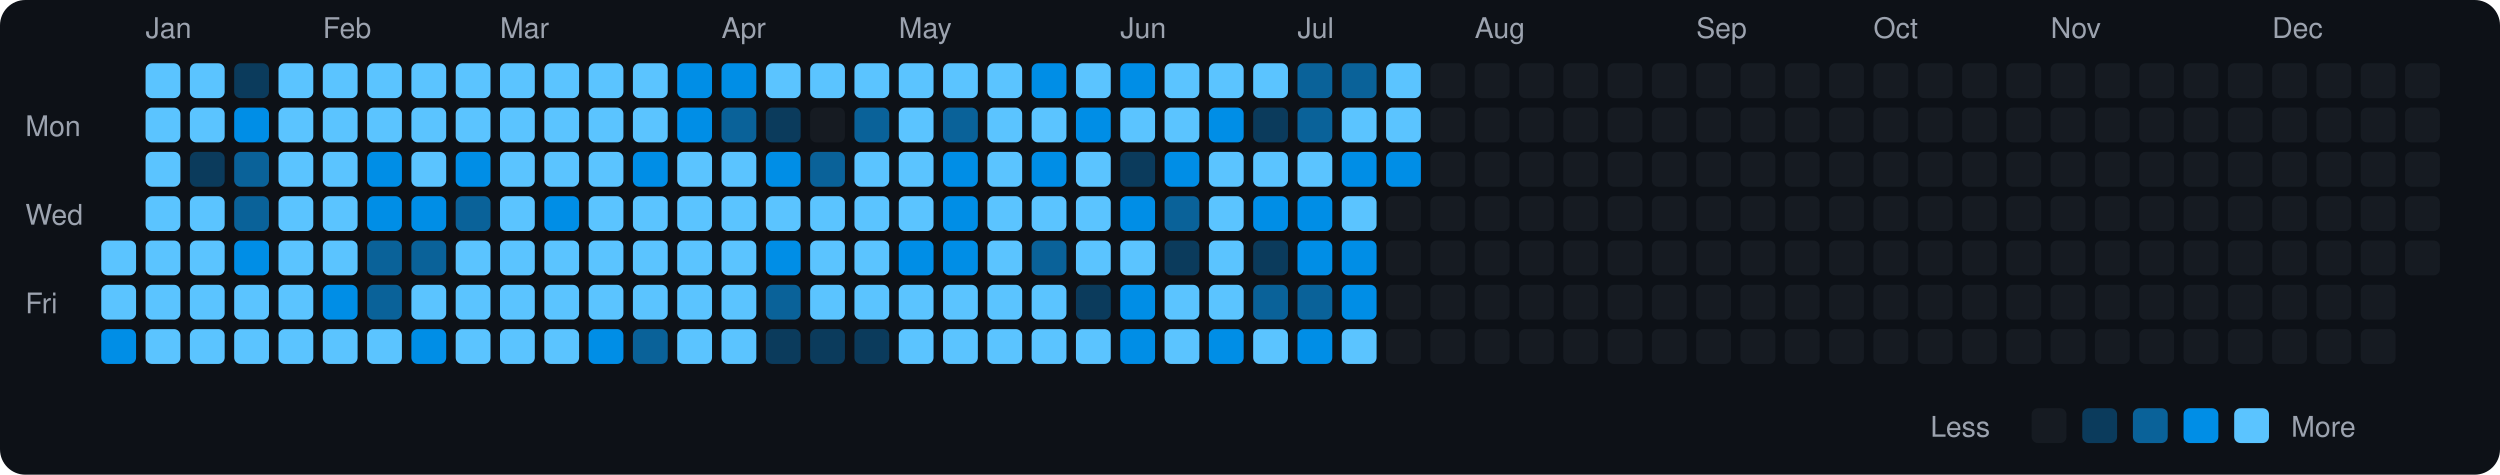
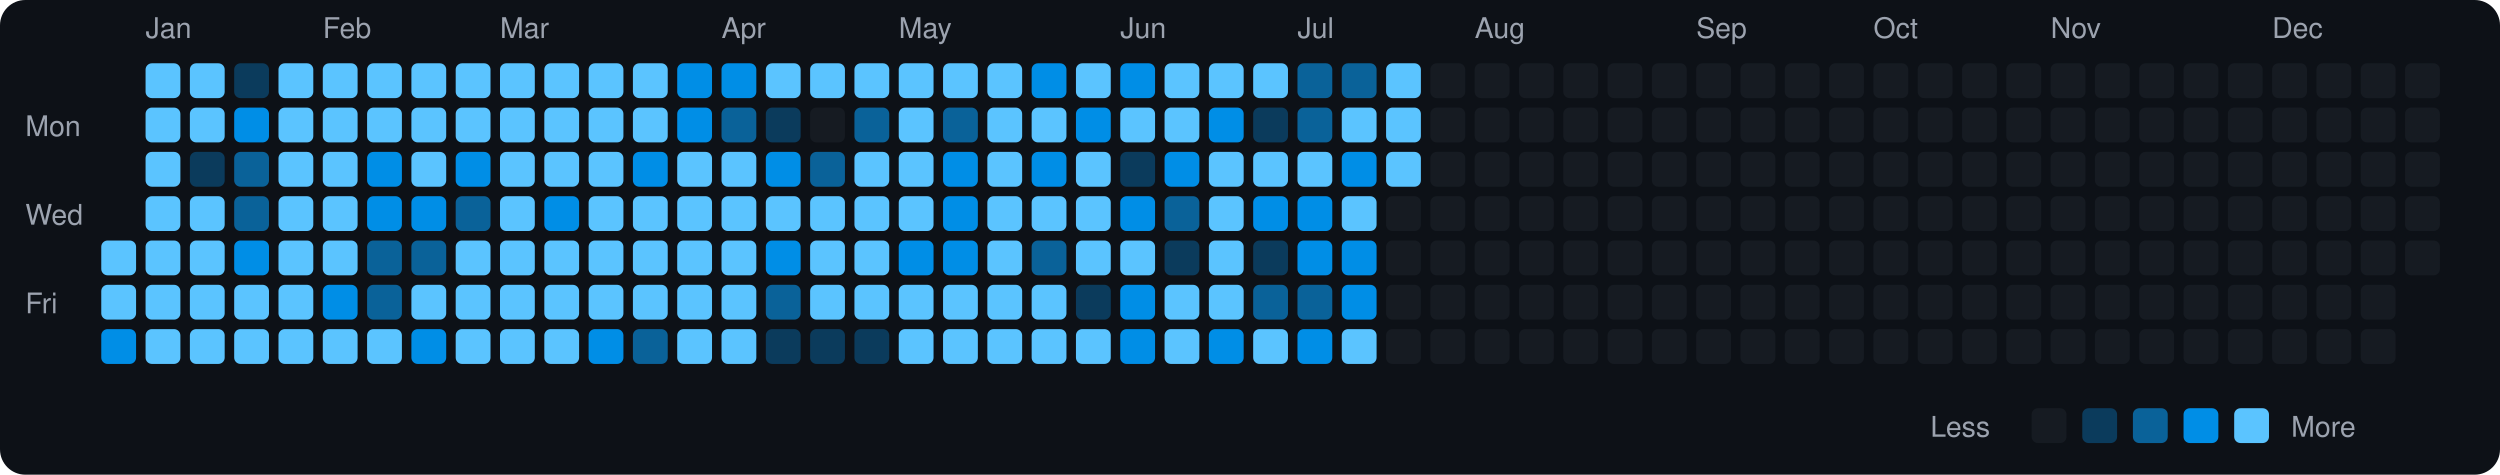
<svg xmlns="http://www.w3.org/2000/svg" viewBox="0 0 790 150" width="790" height="150">
  <rect width="790" height="150" fill="#0d1117" rx="8" ry="8" />
  <text x="8" y="43" fill="#9ca3af" font-size="9" font-family="-apple-system, BlinkMacSystemFont, 'Segoe UI', Helvetica, Arial, sans-serif">Mon</text>
  <text x="8" y="71" fill="#9ca3af" font-size="9" font-family="-apple-system, BlinkMacSystemFont, 'Segoe UI', Helvetica, Arial, sans-serif">Wed</text>
  <text x="8" y="99" fill="#9ca3af" font-size="9" font-family="-apple-system, BlinkMacSystemFont, 'Segoe UI', Helvetica, Arial, sans-serif">Fri</text>
  <rect x="32" y="76" width="11" height="11" rx="2" ry="2" fill="#5bc4ff">
    </rect>
  <rect x="32" y="90" width="11" height="11" rx="2" ry="2" fill="#5bc4ff">
    </rect>
  <rect x="32" y="104" width="11" height="11" rx="2" ry="2" fill="#008ee6">
    </rect>
  <text x="46" y="12" fill="#9ca3af" font-size="9" font-family="-apple-system, BlinkMacSystemFont, 'Segoe UI', Helvetica, Arial, sans-serif">Jan</text>
  <rect x="46" y="20" width="11" height="11" rx="2" ry="2" fill="#5bc4ff">
    </rect>
  <rect x="46" y="34" width="11" height="11" rx="2" ry="2" fill="#5bc4ff">
    </rect>
  <rect x="46" y="48" width="11" height="11" rx="2" ry="2" fill="#5bc4ff">
    </rect>
  <rect x="46" y="62" width="11" height="11" rx="2" ry="2" fill="#5bc4ff">
    </rect>
  <rect x="46" y="76" width="11" height="11" rx="2" ry="2" fill="#5bc4ff">
    </rect>
  <rect x="46" y="90" width="11" height="11" rx="2" ry="2" fill="#5bc4ff">
    </rect>
  <rect x="46" y="104" width="11" height="11" rx="2" ry="2" fill="#5bc4ff">
    </rect>
  <rect x="60" y="20" width="11" height="11" rx="2" ry="2" fill="#5bc4ff">
    </rect>
  <rect x="60" y="34" width="11" height="11" rx="2" ry="2" fill="#5bc4ff">
    </rect>
  <rect x="60" y="48" width="11" height="11" rx="2" ry="2" fill="#0b3b5c">
    </rect>
  <rect x="60" y="62" width="11" height="11" rx="2" ry="2" fill="#5bc4ff">
    </rect>
  <rect x="60" y="76" width="11" height="11" rx="2" ry="2" fill="#5bc4ff">
    </rect>
  <rect x="60" y="90" width="11" height="11" rx="2" ry="2" fill="#5bc4ff">
    </rect>
  <rect x="60" y="104" width="11" height="11" rx="2" ry="2" fill="#5bc4ff">
    </rect>
  <rect x="74" y="20" width="11" height="11" rx="2" ry="2" fill="#0b3b5c">
    </rect>
  <rect x="74" y="34" width="11" height="11" rx="2" ry="2" fill="#008ee6">
    </rect>
  <rect x="74" y="48" width="11" height="11" rx="2" ry="2" fill="#0a6299">
    </rect>
  <rect x="74" y="62" width="11" height="11" rx="2" ry="2" fill="#0a6299">
    </rect>
  <rect x="74" y="76" width="11" height="11" rx="2" ry="2" fill="#008ee6">
    </rect>
  <rect x="74" y="90" width="11" height="11" rx="2" ry="2" fill="#5bc4ff">
    </rect>
  <rect x="74" y="104" width="11" height="11" rx="2" ry="2" fill="#5bc4ff">
    </rect>
  <rect x="88" y="20" width="11" height="11" rx="2" ry="2" fill="#5bc4ff">
    </rect>
  <rect x="88" y="34" width="11" height="11" rx="2" ry="2" fill="#5bc4ff">
    </rect>
  <rect x="88" y="48" width="11" height="11" rx="2" ry="2" fill="#5bc4ff">
    </rect>
  <rect x="88" y="62" width="11" height="11" rx="2" ry="2" fill="#5bc4ff">
    </rect>
  <rect x="88" y="76" width="11" height="11" rx="2" ry="2" fill="#5bc4ff">
    </rect>
  <rect x="88" y="90" width="11" height="11" rx="2" ry="2" fill="#5bc4ff">
    </rect>
  <rect x="88" y="104" width="11" height="11" rx="2" ry="2" fill="#5bc4ff">
    </rect>
  <text x="102" y="12" fill="#9ca3af" font-size="9" font-family="-apple-system, BlinkMacSystemFont, 'Segoe UI', Helvetica, Arial, sans-serif">Feb</text>
  <rect x="102" y="20" width="11" height="11" rx="2" ry="2" fill="#5bc4ff">
    </rect>
  <rect x="102" y="34" width="11" height="11" rx="2" ry="2" fill="#5bc4ff">
    </rect>
  <rect x="102" y="48" width="11" height="11" rx="2" ry="2" fill="#5bc4ff">
    </rect>
  <rect x="102" y="62" width="11" height="11" rx="2" ry="2" fill="#5bc4ff">
    </rect>
  <rect x="102" y="76" width="11" height="11" rx="2" ry="2" fill="#5bc4ff">
    </rect>
  <rect x="102" y="90" width="11" height="11" rx="2" ry="2" fill="#008ee6">
    </rect>
  <rect x="102" y="104" width="11" height="11" rx="2" ry="2" fill="#5bc4ff">
    </rect>
  <rect x="116" y="20" width="11" height="11" rx="2" ry="2" fill="#5bc4ff">
    </rect>
  <rect x="116" y="34" width="11" height="11" rx="2" ry="2" fill="#5bc4ff">
    </rect>
  <rect x="116" y="48" width="11" height="11" rx="2" ry="2" fill="#008ee6">
    </rect>
  <rect x="116" y="62" width="11" height="11" rx="2" ry="2" fill="#008ee6">
    </rect>
  <rect x="116" y="76" width="11" height="11" rx="2" ry="2" fill="#0a6299">
    </rect>
  <rect x="116" y="90" width="11" height="11" rx="2" ry="2" fill="#0a6299">
    </rect>
  <rect x="116" y="104" width="11" height="11" rx="2" ry="2" fill="#5bc4ff">
    </rect>
  <rect x="130" y="20" width="11" height="11" rx="2" ry="2" fill="#5bc4ff">
    </rect>
  <rect x="130" y="34" width="11" height="11" rx="2" ry="2" fill="#5bc4ff">
    </rect>
  <rect x="130" y="48" width="11" height="11" rx="2" ry="2" fill="#5bc4ff">
    </rect>
  <rect x="130" y="62" width="11" height="11" rx="2" ry="2" fill="#008ee6">
    </rect>
  <rect x="130" y="76" width="11" height="11" rx="2" ry="2" fill="#0a6299">
    </rect>
  <rect x="130" y="90" width="11" height="11" rx="2" ry="2" fill="#5bc4ff">
    </rect>
  <rect x="130" y="104" width="11" height="11" rx="2" ry="2" fill="#008ee6">
    </rect>
  <rect x="144" y="20" width="11" height="11" rx="2" ry="2" fill="#5bc4ff">
    </rect>
  <rect x="144" y="34" width="11" height="11" rx="2" ry="2" fill="#5bc4ff">
    </rect>
  <rect x="144" y="48" width="11" height="11" rx="2" ry="2" fill="#008ee6">
    </rect>
  <rect x="144" y="62" width="11" height="11" rx="2" ry="2" fill="#0a6299">
    </rect>
  <rect x="144" y="76" width="11" height="11" rx="2" ry="2" fill="#5bc4ff">
    </rect>
  <rect x="144" y="90" width="11" height="11" rx="2" ry="2" fill="#5bc4ff">
    </rect>
  <rect x="144" y="104" width="11" height="11" rx="2" ry="2" fill="#5bc4ff">
    </rect>
  <text x="158" y="12" fill="#9ca3af" font-size="9" font-family="-apple-system, BlinkMacSystemFont, 'Segoe UI', Helvetica, Arial, sans-serif">Mar</text>
  <rect x="158" y="20" width="11" height="11" rx="2" ry="2" fill="#5bc4ff">
    </rect>
  <rect x="158" y="34" width="11" height="11" rx="2" ry="2" fill="#5bc4ff">
    </rect>
  <rect x="158" y="48" width="11" height="11" rx="2" ry="2" fill="#5bc4ff">
    </rect>
  <rect x="158" y="62" width="11" height="11" rx="2" ry="2" fill="#5bc4ff">
    </rect>
  <rect x="158" y="76" width="11" height="11" rx="2" ry="2" fill="#5bc4ff">
    </rect>
  <rect x="158" y="90" width="11" height="11" rx="2" ry="2" fill="#5bc4ff">
    </rect>
  <rect x="158" y="104" width="11" height="11" rx="2" ry="2" fill="#5bc4ff">
    </rect>
  <rect x="172" y="20" width="11" height="11" rx="2" ry="2" fill="#5bc4ff">
    </rect>
  <rect x="172" y="34" width="11" height="11" rx="2" ry="2" fill="#5bc4ff">
    </rect>
  <rect x="172" y="48" width="11" height="11" rx="2" ry="2" fill="#5bc4ff">
    </rect>
  <rect x="172" y="62" width="11" height="11" rx="2" ry="2" fill="#008ee6">
    </rect>
  <rect x="172" y="76" width="11" height="11" rx="2" ry="2" fill="#5bc4ff">
    </rect>
  <rect x="172" y="90" width="11" height="11" rx="2" ry="2" fill="#5bc4ff">
    </rect>
  <rect x="172" y="104" width="11" height="11" rx="2" ry="2" fill="#5bc4ff">
    </rect>
  <rect x="186" y="20" width="11" height="11" rx="2" ry="2" fill="#5bc4ff">
    </rect>
  <rect x="186" y="34" width="11" height="11" rx="2" ry="2" fill="#5bc4ff">
    </rect>
  <rect x="186" y="48" width="11" height="11" rx="2" ry="2" fill="#5bc4ff">
    </rect>
  <rect x="186" y="62" width="11" height="11" rx="2" ry="2" fill="#5bc4ff">
    </rect>
  <rect x="186" y="76" width="11" height="11" rx="2" ry="2" fill="#5bc4ff">
    </rect>
  <rect x="186" y="90" width="11" height="11" rx="2" ry="2" fill="#5bc4ff">
    </rect>
  <rect x="186" y="104" width="11" height="11" rx="2" ry="2" fill="#008ee6">
    </rect>
  <rect x="200" y="20" width="11" height="11" rx="2" ry="2" fill="#5bc4ff">
    </rect>
  <rect x="200" y="34" width="11" height="11" rx="2" ry="2" fill="#5bc4ff">
    </rect>
  <rect x="200" y="48" width="11" height="11" rx="2" ry="2" fill="#008ee6">
    </rect>
  <rect x="200" y="62" width="11" height="11" rx="2" ry="2" fill="#5bc4ff">
    </rect>
  <rect x="200" y="76" width="11" height="11" rx="2" ry="2" fill="#5bc4ff">
    </rect>
  <rect x="200" y="90" width="11" height="11" rx="2" ry="2" fill="#5bc4ff">
    </rect>
  <rect x="200" y="104" width="11" height="11" rx="2" ry="2" fill="#0a6299">
    </rect>
  <rect x="214" y="20" width="11" height="11" rx="2" ry="2" fill="#008ee6">
    </rect>
  <rect x="214" y="34" width="11" height="11" rx="2" ry="2" fill="#008ee6">
    </rect>
  <rect x="214" y="48" width="11" height="11" rx="2" ry="2" fill="#5bc4ff">
    </rect>
  <rect x="214" y="62" width="11" height="11" rx="2" ry="2" fill="#5bc4ff">
    </rect>
  <rect x="214" y="76" width="11" height="11" rx="2" ry="2" fill="#5bc4ff">
    </rect>
  <rect x="214" y="90" width="11" height="11" rx="2" ry="2" fill="#5bc4ff">
    </rect>
  <rect x="214" y="104" width="11" height="11" rx="2" ry="2" fill="#5bc4ff">
    </rect>
  <text x="228" y="12" fill="#9ca3af" font-size="9" font-family="-apple-system, BlinkMacSystemFont, 'Segoe UI', Helvetica, Arial, sans-serif">Apr</text>
  <rect x="228" y="20" width="11" height="11" rx="2" ry="2" fill="#008ee6">
    </rect>
  <rect x="228" y="34" width="11" height="11" rx="2" ry="2" fill="#0a6299">
    </rect>
  <rect x="228" y="48" width="11" height="11" rx="2" ry="2" fill="#5bc4ff">
    </rect>
  <rect x="228" y="62" width="11" height="11" rx="2" ry="2" fill="#5bc4ff">
    </rect>
  <rect x="228" y="76" width="11" height="11" rx="2" ry="2" fill="#5bc4ff">
    </rect>
  <rect x="228" y="90" width="11" height="11" rx="2" ry="2" fill="#5bc4ff">
    </rect>
  <rect x="228" y="104" width="11" height="11" rx="2" ry="2" fill="#5bc4ff">
    </rect>
  <rect x="242" y="20" width="11" height="11" rx="2" ry="2" fill="#5bc4ff">
    </rect>
  <rect x="242" y="34" width="11" height="11" rx="2" ry="2" fill="#0b3b5c">
    </rect>
  <rect x="242" y="48" width="11" height="11" rx="2" ry="2" fill="#008ee6">
    </rect>
  <rect x="242" y="62" width="11" height="11" rx="2" ry="2" fill="#5bc4ff">
    </rect>
  <rect x="242" y="76" width="11" height="11" rx="2" ry="2" fill="#008ee6">
    </rect>
  <rect x="242" y="90" width="11" height="11" rx="2" ry="2" fill="#0a6299">
    </rect>
  <rect x="242" y="104" width="11" height="11" rx="2" ry="2" fill="#0b3b5c">
    </rect>
  <rect x="256" y="20" width="11" height="11" rx="2" ry="2" fill="#5bc4ff">
    </rect>
  <rect x="256" y="34" width="11" height="11" rx="2" ry="2" fill="#161b22">
    </rect>
  <rect x="256" y="48" width="11" height="11" rx="2" ry="2" fill="#0a6299">
    </rect>
  <rect x="256" y="62" width="11" height="11" rx="2" ry="2" fill="#5bc4ff">
    </rect>
  <rect x="256" y="76" width="11" height="11" rx="2" ry="2" fill="#5bc4ff">
    </rect>
  <rect x="256" y="90" width="11" height="11" rx="2" ry="2" fill="#5bc4ff">
    </rect>
  <rect x="256" y="104" width="11" height="11" rx="2" ry="2" fill="#0b3b5c">
    </rect>
  <rect x="270" y="20" width="11" height="11" rx="2" ry="2" fill="#5bc4ff">
    </rect>
  <rect x="270" y="34" width="11" height="11" rx="2" ry="2" fill="#0a6299">
    </rect>
  <rect x="270" y="48" width="11" height="11" rx="2" ry="2" fill="#5bc4ff">
    </rect>
  <rect x="270" y="62" width="11" height="11" rx="2" ry="2" fill="#5bc4ff">
    </rect>
  <rect x="270" y="76" width="11" height="11" rx="2" ry="2" fill="#5bc4ff">
    </rect>
  <rect x="270" y="90" width="11" height="11" rx="2" ry="2" fill="#5bc4ff">
    </rect>
  <rect x="270" y="104" width="11" height="11" rx="2" ry="2" fill="#0b3b5c">
    </rect>
  <text x="284" y="12" fill="#9ca3af" font-size="9" font-family="-apple-system, BlinkMacSystemFont, 'Segoe UI', Helvetica, Arial, sans-serif">May</text>
  <rect x="284" y="20" width="11" height="11" rx="2" ry="2" fill="#5bc4ff">
    </rect>
  <rect x="284" y="34" width="11" height="11" rx="2" ry="2" fill="#5bc4ff">
    </rect>
  <rect x="284" y="48" width="11" height="11" rx="2" ry="2" fill="#5bc4ff">
    </rect>
  <rect x="284" y="62" width="11" height="11" rx="2" ry="2" fill="#5bc4ff">
    </rect>
  <rect x="284" y="76" width="11" height="11" rx="2" ry="2" fill="#008ee6">
    </rect>
  <rect x="284" y="90" width="11" height="11" rx="2" ry="2" fill="#5bc4ff">
    </rect>
  <rect x="284" y="104" width="11" height="11" rx="2" ry="2" fill="#5bc4ff">
    </rect>
  <rect x="298" y="20" width="11" height="11" rx="2" ry="2" fill="#5bc4ff">
    </rect>
  <rect x="298" y="34" width="11" height="11" rx="2" ry="2" fill="#0a6299">
    </rect>
  <rect x="298" y="48" width="11" height="11" rx="2" ry="2" fill="#008ee6">
    </rect>
  <rect x="298" y="62" width="11" height="11" rx="2" ry="2" fill="#008ee6">
    </rect>
  <rect x="298" y="76" width="11" height="11" rx="2" ry="2" fill="#008ee6">
    </rect>
  <rect x="298" y="90" width="11" height="11" rx="2" ry="2" fill="#5bc4ff">
    </rect>
  <rect x="298" y="104" width="11" height="11" rx="2" ry="2" fill="#5bc4ff">
    </rect>
  <rect x="312" y="20" width="11" height="11" rx="2" ry="2" fill="#5bc4ff">
    </rect>
  <rect x="312" y="34" width="11" height="11" rx="2" ry="2" fill="#5bc4ff">
    </rect>
  <rect x="312" y="48" width="11" height="11" rx="2" ry="2" fill="#5bc4ff">
    </rect>
  <rect x="312" y="62" width="11" height="11" rx="2" ry="2" fill="#5bc4ff">
    </rect>
  <rect x="312" y="76" width="11" height="11" rx="2" ry="2" fill="#5bc4ff">
    </rect>
  <rect x="312" y="90" width="11" height="11" rx="2" ry="2" fill="#5bc4ff">
    </rect>
  <rect x="312" y="104" width="11" height="11" rx="2" ry="2" fill="#5bc4ff">
    </rect>
  <rect x="326" y="20" width="11" height="11" rx="2" ry="2" fill="#008ee6">
    </rect>
  <rect x="326" y="34" width="11" height="11" rx="2" ry="2" fill="#5bc4ff">
    </rect>
  <rect x="326" y="48" width="11" height="11" rx="2" ry="2" fill="#008ee6">
    </rect>
  <rect x="326" y="62" width="11" height="11" rx="2" ry="2" fill="#5bc4ff">
    </rect>
  <rect x="326" y="76" width="11" height="11" rx="2" ry="2" fill="#0a6299">
    </rect>
  <rect x="326" y="90" width="11" height="11" rx="2" ry="2" fill="#5bc4ff">
    </rect>
  <rect x="326" y="104" width="11" height="11" rx="2" ry="2" fill="#5bc4ff">
    </rect>
  <rect x="340" y="20" width="11" height="11" rx="2" ry="2" fill="#5bc4ff">
    </rect>
  <rect x="340" y="34" width="11" height="11" rx="2" ry="2" fill="#008ee6">
    </rect>
  <rect x="340" y="48" width="11" height="11" rx="2" ry="2" fill="#5bc4ff">
    </rect>
  <rect x="340" y="62" width="11" height="11" rx="2" ry="2" fill="#5bc4ff">
    </rect>
  <rect x="340" y="76" width="11" height="11" rx="2" ry="2" fill="#5bc4ff">
    </rect>
  <rect x="340" y="90" width="11" height="11" rx="2" ry="2" fill="#0b3b5c">
    </rect>
  <rect x="340" y="104" width="11" height="11" rx="2" ry="2" fill="#5bc4ff">
    </rect>
  <text x="354" y="12" fill="#9ca3af" font-size="9" font-family="-apple-system, BlinkMacSystemFont, 'Segoe UI', Helvetica, Arial, sans-serif">Jun</text>
  <rect x="354" y="20" width="11" height="11" rx="2" ry="2" fill="#008ee6">
    </rect>
  <rect x="354" y="34" width="11" height="11" rx="2" ry="2" fill="#5bc4ff">
    </rect>
  <rect x="354" y="48" width="11" height="11" rx="2" ry="2" fill="#0b3b5c">
    </rect>
  <rect x="354" y="62" width="11" height="11" rx="2" ry="2" fill="#008ee6">
    </rect>
  <rect x="354" y="76" width="11" height="11" rx="2" ry="2" fill="#5bc4ff">
    </rect>
  <rect x="354" y="90" width="11" height="11" rx="2" ry="2" fill="#008ee6">
    </rect>
  <rect x="354" y="104" width="11" height="11" rx="2" ry="2" fill="#008ee6">
    </rect>
  <rect x="368" y="20" width="11" height="11" rx="2" ry="2" fill="#5bc4ff">
    </rect>
  <rect x="368" y="34" width="11" height="11" rx="2" ry="2" fill="#5bc4ff">
    </rect>
  <rect x="368" y="48" width="11" height="11" rx="2" ry="2" fill="#008ee6">
    </rect>
  <rect x="368" y="62" width="11" height="11" rx="2" ry="2" fill="#0a6299">
    </rect>
  <rect x="368" y="76" width="11" height="11" rx="2" ry="2" fill="#0b3b5c">
    </rect>
  <rect x="368" y="90" width="11" height="11" rx="2" ry="2" fill="#5bc4ff">
    </rect>
  <rect x="368" y="104" width="11" height="11" rx="2" ry="2" fill="#5bc4ff">
    </rect>
  <rect x="382" y="20" width="11" height="11" rx="2" ry="2" fill="#5bc4ff">
    </rect>
  <rect x="382" y="34" width="11" height="11" rx="2" ry="2" fill="#008ee6">
    </rect>
  <rect x="382" y="48" width="11" height="11" rx="2" ry="2" fill="#5bc4ff">
    </rect>
  <rect x="382" y="62" width="11" height="11" rx="2" ry="2" fill="#5bc4ff">
    </rect>
  <rect x="382" y="76" width="11" height="11" rx="2" ry="2" fill="#5bc4ff">
    </rect>
  <rect x="382" y="90" width="11" height="11" rx="2" ry="2" fill="#5bc4ff">
    </rect>
  <rect x="382" y="104" width="11" height="11" rx="2" ry="2" fill="#008ee6">
    </rect>
  <rect x="396" y="20" width="11" height="11" rx="2" ry="2" fill="#5bc4ff">
    </rect>
  <rect x="396" y="34" width="11" height="11" rx="2" ry="2" fill="#0b3b5c">
    </rect>
  <rect x="396" y="48" width="11" height="11" rx="2" ry="2" fill="#5bc4ff">
    </rect>
  <rect x="396" y="62" width="11" height="11" rx="2" ry="2" fill="#008ee6">
    </rect>
  <rect x="396" y="76" width="11" height="11" rx="2" ry="2" fill="#0b3b5c">
    </rect>
  <rect x="396" y="90" width="11" height="11" rx="2" ry="2" fill="#0a6299">
    </rect>
  <rect x="396" y="104" width="11" height="11" rx="2" ry="2" fill="#5bc4ff">
    </rect>
  <text x="410" y="12" fill="#9ca3af" font-size="9" font-family="-apple-system, BlinkMacSystemFont, 'Segoe UI', Helvetica, Arial, sans-serif">Jul</text>
  <rect x="410" y="20" width="11" height="11" rx="2" ry="2" fill="#0a6299">
    </rect>
  <rect x="410" y="34" width="11" height="11" rx="2" ry="2" fill="#0a6299">
    </rect>
  <rect x="410" y="48" width="11" height="11" rx="2" ry="2" fill="#5bc4ff">
    </rect>
  <rect x="410" y="62" width="11" height="11" rx="2" ry="2" fill="#008ee6">
    </rect>
  <rect x="410" y="76" width="11" height="11" rx="2" ry="2" fill="#008ee6">
    </rect>
  <rect x="410" y="90" width="11" height="11" rx="2" ry="2" fill="#0a6299">
    </rect>
  <rect x="410" y="104" width="11" height="11" rx="2" ry="2" fill="#008ee6">
    </rect>
  <rect x="424" y="20" width="11" height="11" rx="2" ry="2" fill="#0a6299">
    </rect>
  <rect x="424" y="34" width="11" height="11" rx="2" ry="2" fill="#5bc4ff">
    </rect>
  <rect x="424" y="48" width="11" height="11" rx="2" ry="2" fill="#008ee6">
    </rect>
  <rect x="424" y="62" width="11" height="11" rx="2" ry="2" fill="#5bc4ff">
    </rect>
  <rect x="424" y="76" width="11" height="11" rx="2" ry="2" fill="#008ee6">
    </rect>
  <rect x="424" y="90" width="11" height="11" rx="2" ry="2" fill="#008ee6">
    </rect>
  <rect x="424" y="104" width="11" height="11" rx="2" ry="2" fill="#5bc4ff">
    </rect>
  <rect x="438" y="20" width="11" height="11" rx="2" ry="2" fill="#5bc4ff">
    </rect>
  <rect x="438" y="34" width="11" height="11" rx="2" ry="2" fill="#5bc4ff">
    </rect>
-   <rect x="438" y="48" width="11" height="11" rx="2" ry="2" fill="#008ee6">
+   <rect x="438" y="48" width="11" height="11" rx="2" ry="2" fill="#5bc4ff">
    </rect>
  <rect x="438" y="62" width="11" height="11" rx="2" ry="2" fill="#161b22">
    </rect>
  <rect x="438" y="76" width="11" height="11" rx="2" ry="2" fill="#161b22">
    </rect>
  <rect x="438" y="90" width="11" height="11" rx="2" ry="2" fill="#161b22">
    </rect>
  <rect x="438" y="104" width="11" height="11" rx="2" ry="2" fill="#161b22">
    </rect>
  <rect x="452" y="20" width="11" height="11" rx="2" ry="2" fill="#161b22">
    </rect>
  <rect x="452" y="34" width="11" height="11" rx="2" ry="2" fill="#161b22">
    </rect>
  <rect x="452" y="48" width="11" height="11" rx="2" ry="2" fill="#161b22">
    </rect>
  <rect x="452" y="62" width="11" height="11" rx="2" ry="2" fill="#161b22">
    </rect>
  <rect x="452" y="76" width="11" height="11" rx="2" ry="2" fill="#161b22">
    </rect>
  <rect x="452" y="90" width="11" height="11" rx="2" ry="2" fill="#161b22">
    </rect>
  <rect x="452" y="104" width="11" height="11" rx="2" ry="2" fill="#161b22">
    </rect>
  <text x="466" y="12" fill="#9ca3af" font-size="9" font-family="-apple-system, BlinkMacSystemFont, 'Segoe UI', Helvetica, Arial, sans-serif">Aug</text>
  <rect x="466" y="20" width="11" height="11" rx="2" ry="2" fill="#161b22">
    </rect>
  <rect x="466" y="34" width="11" height="11" rx="2" ry="2" fill="#161b22">
    </rect>
  <rect x="466" y="48" width="11" height="11" rx="2" ry="2" fill="#161b22">
    </rect>
  <rect x="466" y="62" width="11" height="11" rx="2" ry="2" fill="#161b22">
    </rect>
  <rect x="466" y="76" width="11" height="11" rx="2" ry="2" fill="#161b22">
    </rect>
  <rect x="466" y="90" width="11" height="11" rx="2" ry="2" fill="#161b22">
    </rect>
  <rect x="466" y="104" width="11" height="11" rx="2" ry="2" fill="#161b22">
    </rect>
  <rect x="480" y="20" width="11" height="11" rx="2" ry="2" fill="#161b22">
    </rect>
  <rect x="480" y="34" width="11" height="11" rx="2" ry="2" fill="#161b22">
    </rect>
  <rect x="480" y="48" width="11" height="11" rx="2" ry="2" fill="#161b22">
    </rect>
  <rect x="480" y="62" width="11" height="11" rx="2" ry="2" fill="#161b22">
    </rect>
  <rect x="480" y="76" width="11" height="11" rx="2" ry="2" fill="#161b22">
    </rect>
  <rect x="480" y="90" width="11" height="11" rx="2" ry="2" fill="#161b22">
    </rect>
  <rect x="480" y="104" width="11" height="11" rx="2" ry="2" fill="#161b22">
    </rect>
  <rect x="494" y="20" width="11" height="11" rx="2" ry="2" fill="#161b22">
    </rect>
  <rect x="494" y="34" width="11" height="11" rx="2" ry="2" fill="#161b22">
    </rect>
  <rect x="494" y="48" width="11" height="11" rx="2" ry="2" fill="#161b22">
    </rect>
  <rect x="494" y="62" width="11" height="11" rx="2" ry="2" fill="#161b22">
    </rect>
  <rect x="494" y="76" width="11" height="11" rx="2" ry="2" fill="#161b22">
    </rect>
  <rect x="494" y="90" width="11" height="11" rx="2" ry="2" fill="#161b22">
    </rect>
  <rect x="494" y="104" width="11" height="11" rx="2" ry="2" fill="#161b22">
    </rect>
  <rect x="508" y="20" width="11" height="11" rx="2" ry="2" fill="#161b22">
    </rect>
  <rect x="508" y="34" width="11" height="11" rx="2" ry="2" fill="#161b22">
    </rect>
  <rect x="508" y="48" width="11" height="11" rx="2" ry="2" fill="#161b22">
    </rect>
  <rect x="508" y="62" width="11" height="11" rx="2" ry="2" fill="#161b22">
    </rect>
  <rect x="508" y="76" width="11" height="11" rx="2" ry="2" fill="#161b22">
    </rect>
  <rect x="508" y="90" width="11" height="11" rx="2" ry="2" fill="#161b22">
    </rect>
  <rect x="508" y="104" width="11" height="11" rx="2" ry="2" fill="#161b22">
    </rect>
  <rect x="522" y="20" width="11" height="11" rx="2" ry="2" fill="#161b22">
    </rect>
  <rect x="522" y="34" width="11" height="11" rx="2" ry="2" fill="#161b22">
    </rect>
  <rect x="522" y="48" width="11" height="11" rx="2" ry="2" fill="#161b22">
    </rect>
  <rect x="522" y="62" width="11" height="11" rx="2" ry="2" fill="#161b22">
    </rect>
  <rect x="522" y="76" width="11" height="11" rx="2" ry="2" fill="#161b22">
    </rect>
  <rect x="522" y="90" width="11" height="11" rx="2" ry="2" fill="#161b22">
    </rect>
  <rect x="522" y="104" width="11" height="11" rx="2" ry="2" fill="#161b22">
    </rect>
  <text x="536" y="12" fill="#9ca3af" font-size="9" font-family="-apple-system, BlinkMacSystemFont, 'Segoe UI', Helvetica, Arial, sans-serif">Sep</text>
  <rect x="536" y="20" width="11" height="11" rx="2" ry="2" fill="#161b22">
    </rect>
  <rect x="536" y="34" width="11" height="11" rx="2" ry="2" fill="#161b22">
    </rect>
  <rect x="536" y="48" width="11" height="11" rx="2" ry="2" fill="#161b22">
    </rect>
  <rect x="536" y="62" width="11" height="11" rx="2" ry="2" fill="#161b22">
    </rect>
  <rect x="536" y="76" width="11" height="11" rx="2" ry="2" fill="#161b22">
    </rect>
  <rect x="536" y="90" width="11" height="11" rx="2" ry="2" fill="#161b22">
    </rect>
  <rect x="536" y="104" width="11" height="11" rx="2" ry="2" fill="#161b22">
    </rect>
  <rect x="550" y="20" width="11" height="11" rx="2" ry="2" fill="#161b22">
    </rect>
  <rect x="550" y="34" width="11" height="11" rx="2" ry="2" fill="#161b22">
    </rect>
  <rect x="550" y="48" width="11" height="11" rx="2" ry="2" fill="#161b22">
    </rect>
  <rect x="550" y="62" width="11" height="11" rx="2" ry="2" fill="#161b22">
    </rect>
  <rect x="550" y="76" width="11" height="11" rx="2" ry="2" fill="#161b22">
    </rect>
  <rect x="550" y="90" width="11" height="11" rx="2" ry="2" fill="#161b22">
    </rect>
  <rect x="550" y="104" width="11" height="11" rx="2" ry="2" fill="#161b22">
    </rect>
  <rect x="564" y="20" width="11" height="11" rx="2" ry="2" fill="#161b22">
    </rect>
  <rect x="564" y="34" width="11" height="11" rx="2" ry="2" fill="#161b22">
    </rect>
  <rect x="564" y="48" width="11" height="11" rx="2" ry="2" fill="#161b22">
    </rect>
  <rect x="564" y="62" width="11" height="11" rx="2" ry="2" fill="#161b22">
    </rect>
  <rect x="564" y="76" width="11" height="11" rx="2" ry="2" fill="#161b22">
    </rect>
  <rect x="564" y="90" width="11" height="11" rx="2" ry="2" fill="#161b22">
    </rect>
  <rect x="564" y="104" width="11" height="11" rx="2" ry="2" fill="#161b22">
    </rect>
  <rect x="578" y="20" width="11" height="11" rx="2" ry="2" fill="#161b22">
    </rect>
  <rect x="578" y="34" width="11" height="11" rx="2" ry="2" fill="#161b22">
    </rect>
  <rect x="578" y="48" width="11" height="11" rx="2" ry="2" fill="#161b22">
    </rect>
  <rect x="578" y="62" width="11" height="11" rx="2" ry="2" fill="#161b22">
    </rect>
  <rect x="578" y="76" width="11" height="11" rx="2" ry="2" fill="#161b22">
    </rect>
  <rect x="578" y="90" width="11" height="11" rx="2" ry="2" fill="#161b22">
    </rect>
  <rect x="578" y="104" width="11" height="11" rx="2" ry="2" fill="#161b22">
    </rect>
  <text x="592" y="12" fill="#9ca3af" font-size="9" font-family="-apple-system, BlinkMacSystemFont, 'Segoe UI', Helvetica, Arial, sans-serif">Oct</text>
  <rect x="592" y="20" width="11" height="11" rx="2" ry="2" fill="#161b22">
    </rect>
  <rect x="592" y="34" width="11" height="11" rx="2" ry="2" fill="#161b22">
    </rect>
  <rect x="592" y="48" width="11" height="11" rx="2" ry="2" fill="#161b22">
    </rect>
  <rect x="592" y="62" width="11" height="11" rx="2" ry="2" fill="#161b22">
    </rect>
  <rect x="592" y="76" width="11" height="11" rx="2" ry="2" fill="#161b22">
    </rect>
  <rect x="592" y="90" width="11" height="11" rx="2" ry="2" fill="#161b22">
    </rect>
  <rect x="592" y="104" width="11" height="11" rx="2" ry="2" fill="#161b22">
    </rect>
  <rect x="606" y="20" width="11" height="11" rx="2" ry="2" fill="#161b22">
    </rect>
  <rect x="606" y="34" width="11" height="11" rx="2" ry="2" fill="#161b22">
    </rect>
  <rect x="606" y="48" width="11" height="11" rx="2" ry="2" fill="#161b22">
    </rect>
  <rect x="606" y="62" width="11" height="11" rx="2" ry="2" fill="#161b22">
    </rect>
  <rect x="606" y="76" width="11" height="11" rx="2" ry="2" fill="#161b22">
    </rect>
  <rect x="606" y="90" width="11" height="11" rx="2" ry="2" fill="#161b22">
    </rect>
  <rect x="606" y="104" width="11" height="11" rx="2" ry="2" fill="#161b22">
    </rect>
  <rect x="620" y="20" width="11" height="11" rx="2" ry="2" fill="#161b22">
    </rect>
  <rect x="620" y="34" width="11" height="11" rx="2" ry="2" fill="#161b22">
    </rect>
  <rect x="620" y="48" width="11" height="11" rx="2" ry="2" fill="#161b22">
    </rect>
  <rect x="620" y="62" width="11" height="11" rx="2" ry="2" fill="#161b22">
    </rect>
  <rect x="620" y="76" width="11" height="11" rx="2" ry="2" fill="#161b22">
    </rect>
  <rect x="620" y="90" width="11" height="11" rx="2" ry="2" fill="#161b22">
    </rect>
  <rect x="620" y="104" width="11" height="11" rx="2" ry="2" fill="#161b22">
    </rect>
  <rect x="634" y="20" width="11" height="11" rx="2" ry="2" fill="#161b22">
    </rect>
  <rect x="634" y="34" width="11" height="11" rx="2" ry="2" fill="#161b22">
    </rect>
  <rect x="634" y="48" width="11" height="11" rx="2" ry="2" fill="#161b22">
    </rect>
  <rect x="634" y="62" width="11" height="11" rx="2" ry="2" fill="#161b22">
    </rect>
  <rect x="634" y="76" width="11" height="11" rx="2" ry="2" fill="#161b22">
    </rect>
  <rect x="634" y="90" width="11" height="11" rx="2" ry="2" fill="#161b22">
    </rect>
  <rect x="634" y="104" width="11" height="11" rx="2" ry="2" fill="#161b22">
    </rect>
  <text x="648" y="12" fill="#9ca3af" font-size="9" font-family="-apple-system, BlinkMacSystemFont, 'Segoe UI', Helvetica, Arial, sans-serif">Nov</text>
  <rect x="648" y="20" width="11" height="11" rx="2" ry="2" fill="#161b22">
    </rect>
  <rect x="648" y="34" width="11" height="11" rx="2" ry="2" fill="#161b22">
    </rect>
  <rect x="648" y="48" width="11" height="11" rx="2" ry="2" fill="#161b22">
    </rect>
  <rect x="648" y="62" width="11" height="11" rx="2" ry="2" fill="#161b22">
    </rect>
  <rect x="648" y="76" width="11" height="11" rx="2" ry="2" fill="#161b22">
    </rect>
  <rect x="648" y="90" width="11" height="11" rx="2" ry="2" fill="#161b22">
    </rect>
  <rect x="648" y="104" width="11" height="11" rx="2" ry="2" fill="#161b22">
    </rect>
  <rect x="662" y="20" width="11" height="11" rx="2" ry="2" fill="#161b22">
    </rect>
  <rect x="662" y="34" width="11" height="11" rx="2" ry="2" fill="#161b22">
    </rect>
  <rect x="662" y="48" width="11" height="11" rx="2" ry="2" fill="#161b22">
    </rect>
  <rect x="662" y="62" width="11" height="11" rx="2" ry="2" fill="#161b22">
    </rect>
  <rect x="662" y="76" width="11" height="11" rx="2" ry="2" fill="#161b22">
    </rect>
  <rect x="662" y="90" width="11" height="11" rx="2" ry="2" fill="#161b22">
    </rect>
  <rect x="662" y="104" width="11" height="11" rx="2" ry="2" fill="#161b22">
    </rect>
  <rect x="676" y="20" width="11" height="11" rx="2" ry="2" fill="#161b22">
    </rect>
  <rect x="676" y="34" width="11" height="11" rx="2" ry="2" fill="#161b22">
    </rect>
  <rect x="676" y="48" width="11" height="11" rx="2" ry="2" fill="#161b22">
    </rect>
  <rect x="676" y="62" width="11" height="11" rx="2" ry="2" fill="#161b22">
    </rect>
  <rect x="676" y="76" width="11" height="11" rx="2" ry="2" fill="#161b22">
    </rect>
  <rect x="676" y="90" width="11" height="11" rx="2" ry="2" fill="#161b22">
    </rect>
  <rect x="676" y="104" width="11" height="11" rx="2" ry="2" fill="#161b22">
    </rect>
  <rect x="690" y="20" width="11" height="11" rx="2" ry="2" fill="#161b22">
    </rect>
  <rect x="690" y="34" width="11" height="11" rx="2" ry="2" fill="#161b22">
    </rect>
  <rect x="690" y="48" width="11" height="11" rx="2" ry="2" fill="#161b22">
    </rect>
  <rect x="690" y="62" width="11" height="11" rx="2" ry="2" fill="#161b22">
    </rect>
  <rect x="690" y="76" width="11" height="11" rx="2" ry="2" fill="#161b22">
    </rect>
  <rect x="690" y="90" width="11" height="11" rx="2" ry="2" fill="#161b22">
    </rect>
  <rect x="690" y="104" width="11" height="11" rx="2" ry="2" fill="#161b22">
    </rect>
  <rect x="704" y="20" width="11" height="11" rx="2" ry="2" fill="#161b22">
    </rect>
  <rect x="704" y="34" width="11" height="11" rx="2" ry="2" fill="#161b22">
    </rect>
  <rect x="704" y="48" width="11" height="11" rx="2" ry="2" fill="#161b22">
    </rect>
  <rect x="704" y="62" width="11" height="11" rx="2" ry="2" fill="#161b22">
    </rect>
  <rect x="704" y="76" width="11" height="11" rx="2" ry="2" fill="#161b22">
    </rect>
  <rect x="704" y="90" width="11" height="11" rx="2" ry="2" fill="#161b22">
    </rect>
  <rect x="704" y="104" width="11" height="11" rx="2" ry="2" fill="#161b22">
    </rect>
  <text x="718" y="12" fill="#9ca3af" font-size="9" font-family="-apple-system, BlinkMacSystemFont, 'Segoe UI', Helvetica, Arial, sans-serif">Dec</text>
  <rect x="718" y="20" width="11" height="11" rx="2" ry="2" fill="#161b22">
    </rect>
  <rect x="718" y="34" width="11" height="11" rx="2" ry="2" fill="#161b22">
    </rect>
  <rect x="718" y="48" width="11" height="11" rx="2" ry="2" fill="#161b22">
    </rect>
  <rect x="718" y="62" width="11" height="11" rx="2" ry="2" fill="#161b22">
    </rect>
  <rect x="718" y="76" width="11" height="11" rx="2" ry="2" fill="#161b22">
    </rect>
  <rect x="718" y="90" width="11" height="11" rx="2" ry="2" fill="#161b22">
    </rect>
  <rect x="718" y="104" width="11" height="11" rx="2" ry="2" fill="#161b22">
    </rect>
  <rect x="732" y="20" width="11" height="11" rx="2" ry="2" fill="#161b22">
    </rect>
  <rect x="732" y="34" width="11" height="11" rx="2" ry="2" fill="#161b22">
    </rect>
  <rect x="732" y="48" width="11" height="11" rx="2" ry="2" fill="#161b22">
    </rect>
  <rect x="732" y="62" width="11" height="11" rx="2" ry="2" fill="#161b22">
    </rect>
  <rect x="732" y="76" width="11" height="11" rx="2" ry="2" fill="#161b22">
    </rect>
  <rect x="732" y="90" width="11" height="11" rx="2" ry="2" fill="#161b22">
    </rect>
  <rect x="732" y="104" width="11" height="11" rx="2" ry="2" fill="#161b22">
    </rect>
  <rect x="746" y="20" width="11" height="11" rx="2" ry="2" fill="#161b22">
    </rect>
  <rect x="746" y="34" width="11" height="11" rx="2" ry="2" fill="#161b22">
    </rect>
  <rect x="746" y="48" width="11" height="11" rx="2" ry="2" fill="#161b22">
    </rect>
  <rect x="746" y="62" width="11" height="11" rx="2" ry="2" fill="#161b22">
    </rect>
  <rect x="746" y="76" width="11" height="11" rx="2" ry="2" fill="#161b22">
    </rect>
  <rect x="746" y="90" width="11" height="11" rx="2" ry="2" fill="#161b22">
    </rect>
  <rect x="746" y="104" width="11" height="11" rx="2" ry="2" fill="#161b22">
    </rect>
  <rect x="760" y="20" width="11" height="11" rx="2" ry="2" fill="#161b22">
    </rect>
  <rect x="760" y="34" width="11" height="11" rx="2" ry="2" fill="#161b22">
    </rect>
  <rect x="760" y="48" width="11" height="11" rx="2" ry="2" fill="#161b22">
    </rect>
  <rect x="760" y="62" width="11" height="11" rx="2" ry="2" fill="#161b22">
    </rect>
  <rect x="760" y="76" width="11" height="11" rx="2" ry="2" fill="#161b22">
    </rect>
  <text x="610" y="138" fill="#9ca3af" font-size="9" font-family="-apple-system, BlinkMacSystemFont, 'Segoe UI', Helvetica, Arial, sans-serif">Less</text>
  <rect x="642" y="129" width="11" height="11" rx="2" ry="2" fill="#161b22" />
  <rect x="658" y="129" width="11" height="11" rx="2" ry="2" fill="#0b3b5c" />
  <rect x="674" y="129" width="11" height="11" rx="2" ry="2" fill="#0a6299" />
  <rect x="690" y="129" width="11" height="11" rx="2" ry="2" fill="#008ee6" />
  <rect x="706" y="129" width="11" height="11" rx="2" ry="2" fill="#5bc4ff" />
  <text x="724" y="138" fill="#9ca3af" font-size="9" font-family="-apple-system, BlinkMacSystemFont, 'Segoe UI', Helvetica, Arial, sans-serif">More</text>
</svg>
